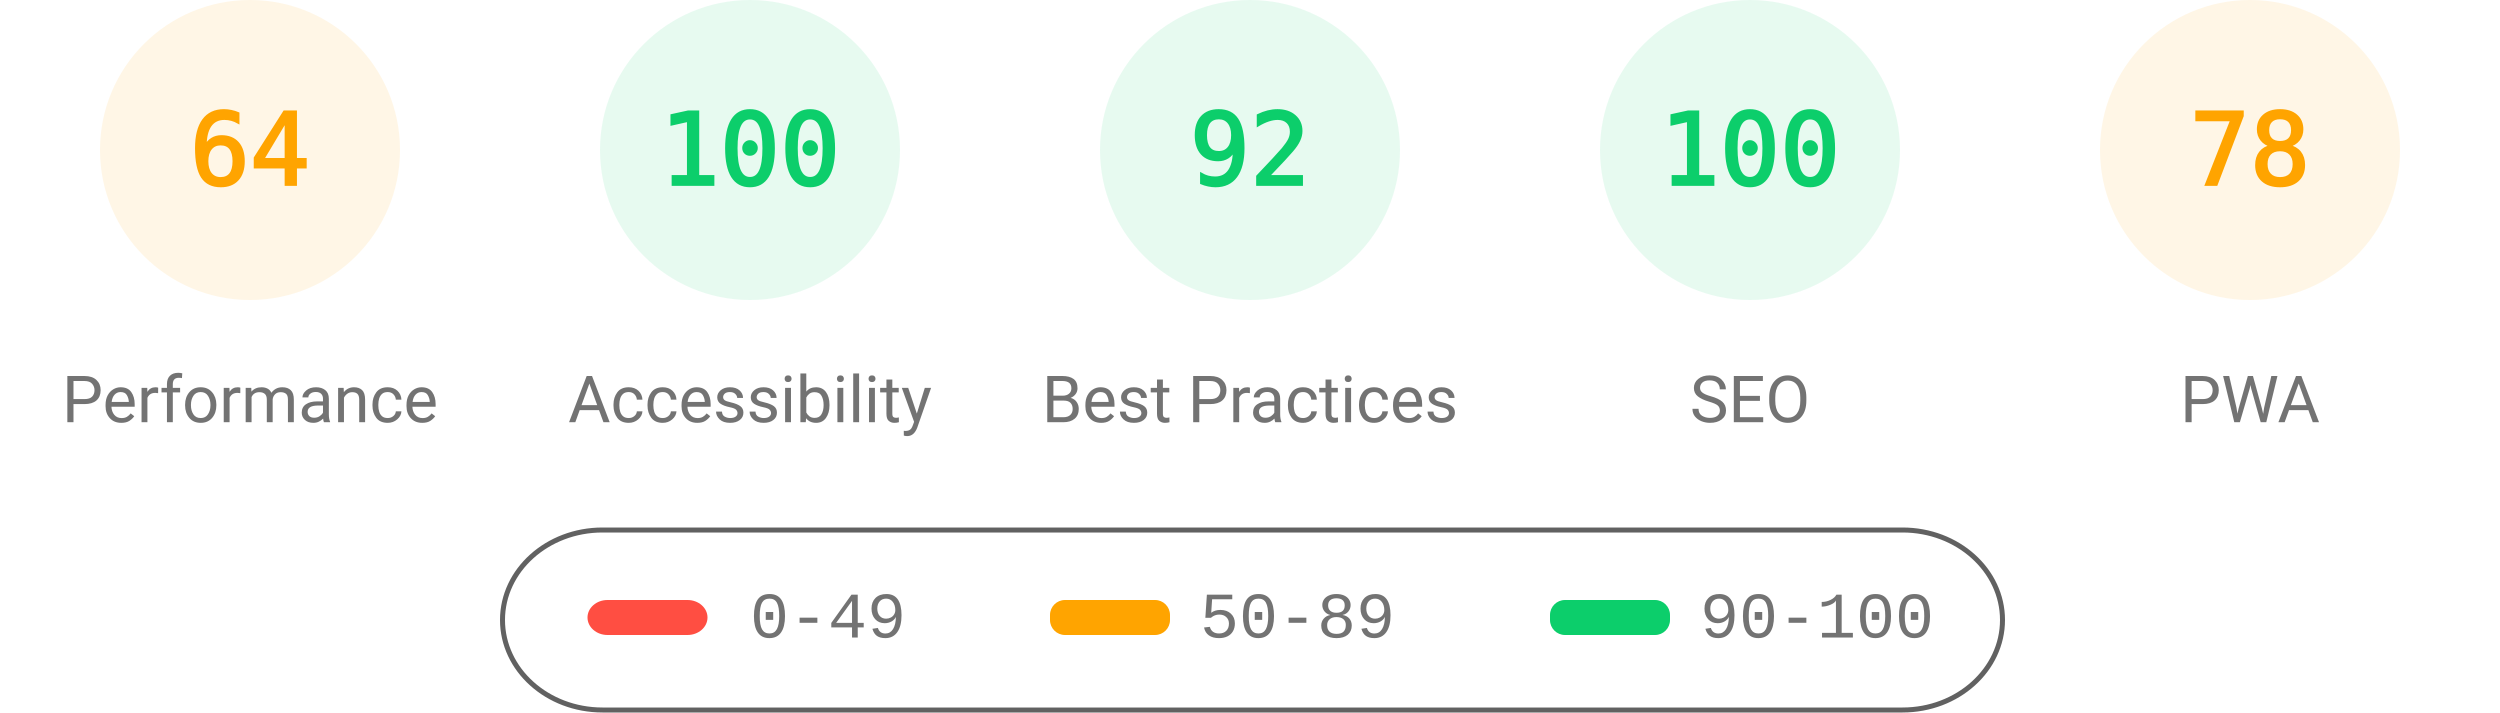
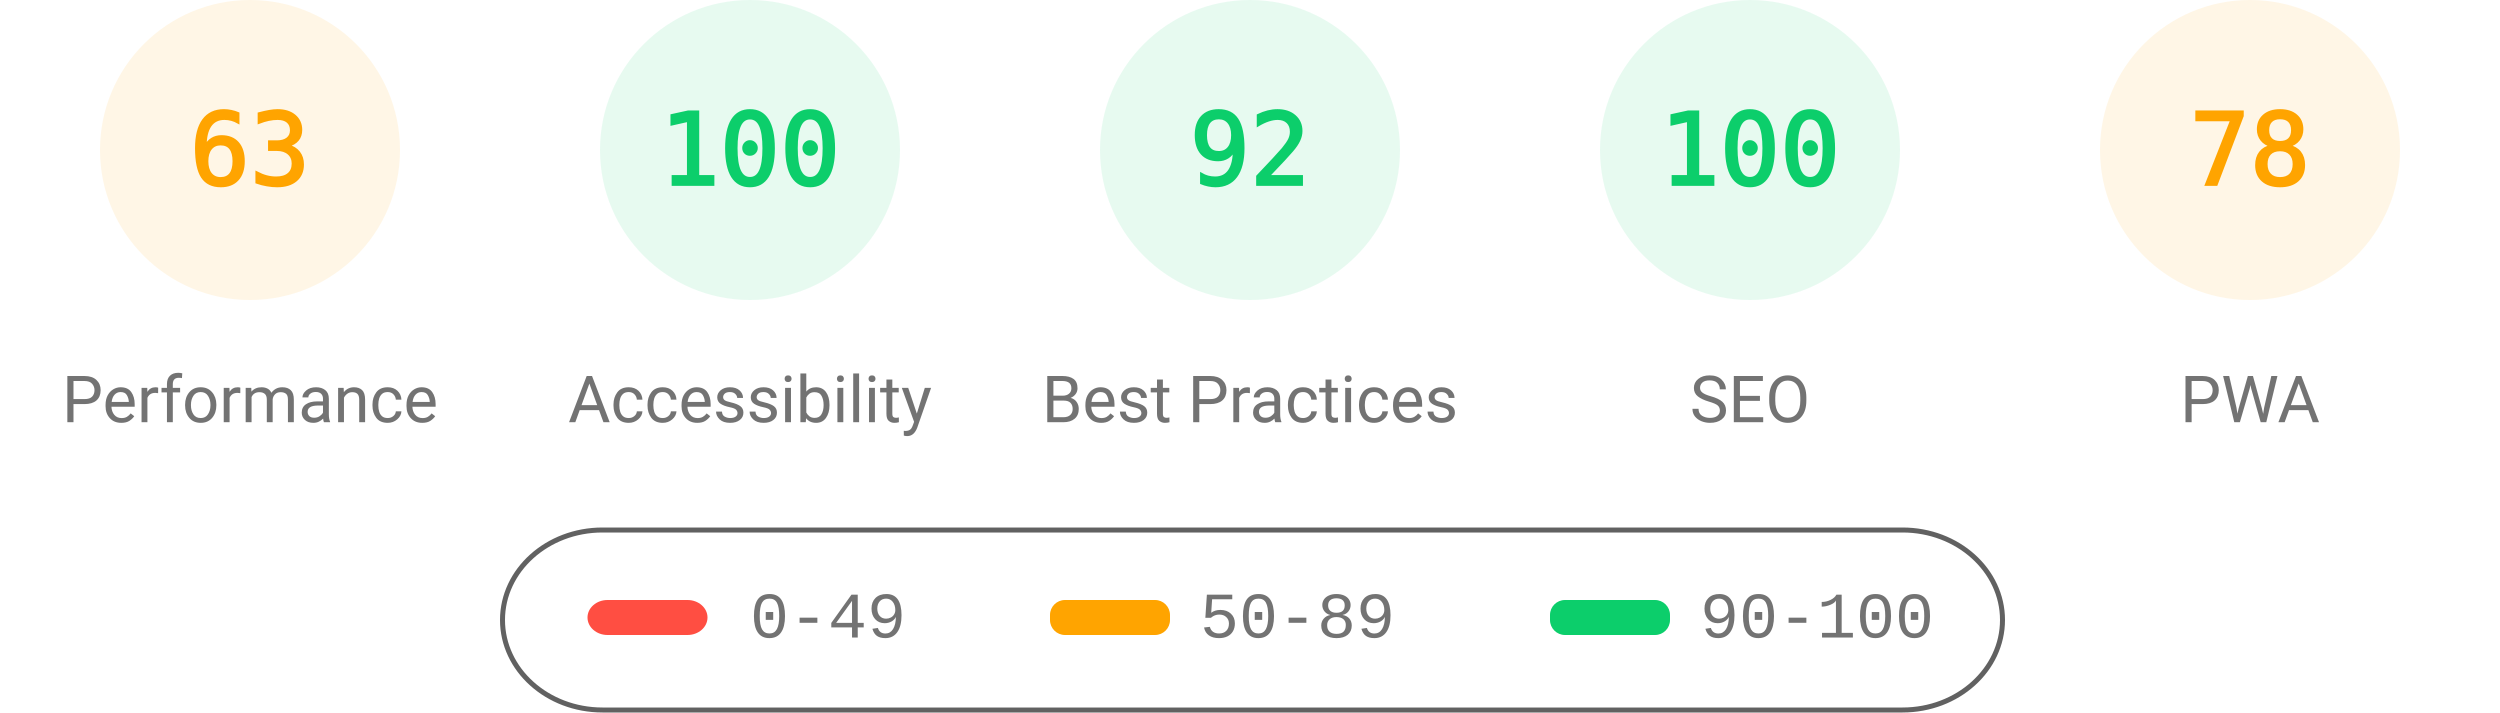
<svg xmlns="http://www.w3.org/2000/svg" fill="none" width="1000" height="285">
  <style>.gauge-base{opacity:.1}.gauge-arc{fill:none;animation-delay:250ms;stroke-linecap:round;transform:rotate(-90deg);transform-origin:100px 60px;animation:load-gauge 1s ease forwards}.guage-text{font-size:40px;font-family:monospace;text-align:center}.guage-red{color:#ff4e42;fill:#ff4e42;stroke:#ff4e42}.guage-orange{color:#ffa400;fill:#ffa400;stroke:#ffa400}.guage-green{color:#0cce6b;fill:#0cce6b;stroke:#0cce6b}.guage-undefined{color:#5c5c5c;fill:#5c5c5c;stroke:#5c5c5c}.guage-title{color:#737373;fill:#737373;stroke:none;font-size:26px;line-height:26px;font-family:Roboto,Halvetica,Arial,sans-serif}@keyframes load-gauge{from{stroke-dasharray:0 352.858}}</style>
  <svg class="guage-div guage-perf guage-orange" viewBox="0 0 200 200" width="200" height="200">
    <circle class="gauge-base" r="56" cx="100" cy="60" stroke-width="8" />
-     <circle class="gauge-arc guage-arc-1" r="56" cx="100" cy="60" stroke-width="8" style="stroke-dasharray:225.189,351.858" />
-     <text class="guage-text" x="100" y="60" alignment-baseline="central" dominant-baseline="central" text-anchor="middle">64</text>
+     <circle class="gauge-arc guage-arc-1" r="56" cx="100" cy="60" stroke-width="8" style="stroke-dasharray:221.671,351.858" />
+     <text class="guage-text" x="100" y="60" alignment-baseline="central" dominant-baseline="central" text-anchor="middle">63</text>
    <text class="guage-title" x="100" y="160" alignment-baseline="central" dominant-baseline="central" text-anchor="middle">Performance</text>
  </svg>
  <svg class="guage-div guage-acc guage-green" viewBox="0 0 200 200" width="200" height="200" x="200">
    <circle class="gauge-base" r="56" cx="100" cy="60" stroke-width="8" />
    <circle class="gauge-arc guage-arc-2" r="56" cx="100" cy="60" stroke-width="8" style="stroke-dasharray:351.858,351.858" />
    <text class="guage-text" x="100" y="60" alignment-baseline="central" dominant-baseline="central" text-anchor="middle">100</text>
    <text class="guage-title" x="100" y="160" alignment-baseline="central" dominant-baseline="central" text-anchor="middle">Accessibility</text>
  </svg>
  <svg class="guage-div guage-best guage-green" viewBox="0 0 200 200" width="200" height="200" x="400">
    <circle class="gauge-base" r="56" cx="100" cy="60" stroke-width="8" />
    <circle class="gauge-arc guage-arc-3" r="56" cx="100" cy="60" stroke-width="8" style="stroke-dasharray:323.709,351.858" />
    <text class="guage-text" x="100" y="60" alignment-baseline="central" dominant-baseline="central" text-anchor="middle">92</text>
    <text class="guage-title" x="100" y="160" alignment-baseline="central" dominant-baseline="central" text-anchor="middle">Best Practices</text>
  </svg>
  <svg class="guage-div guage-seo guage-green" viewBox="0 0 200 200" width="200" height="200" x="600">
    <circle class="gauge-base" r="56" cx="100" cy="60" stroke-width="8" />
    <circle class="gauge-arc guage-arc-4" r="56" cx="100" cy="60" stroke-width="8" style="stroke-dasharray:351.858,351.858" />
    <text class="guage-text" x="100" y="60" alignment-baseline="central" dominant-baseline="central" text-anchor="middle">100</text>
    <text class="guage-title" x="100" y="160" alignment-baseline="central" dominant-baseline="central" text-anchor="middle">SEO</text>
  </svg>
  <svg class="guage-div guage-pwa guage-orange" viewBox="0 0 200 200" width="200" height="200" x="800">
    <circle class="gauge-base" r="56" cx="100" cy="60" stroke-width="8" />
    <circle class="gauge-arc guage-arc-4" r="56" cx="100" cy="60" stroke-width="8" style="stroke-dasharray:274.449,351.858" />
    <text class="guage-text" x="100" y="60" alignment-baseline="central" dominant-baseline="central" text-anchor="middle">78</text>
    <text class="guage-title" x="100" y="160" alignment-baseline="central" dominant-baseline="central" text-anchor="middle">PWA</text>
  </svg>
  <svg width="604" height="76" x="200" y="210">
    <path fill="none" id="canvas_background" d="M-1-1h604v80H-1z" />
    <rect fill-opacity="0" stroke="#616161" stroke-width="2" rx="40" id="svg_2" height="72" width="600" y="2" x="1" fill="#000" />
    <rect stroke="#000" rx="8" id="svg_3" height="14" width="48" y="30" x="35" stroke-opacity="null" stroke-width="0" fill="#ff4e42" />
    <rect stroke="#000" rx="6" id="svg_4" height="14" width="48" y="30" x="220" stroke-opacity="null" stroke-width="0" fill="#ffa400" />
    <rect stroke="#000" rx="6" id="svg_5" height="14" width="48" y="30" x="420" stroke-opacity="null" stroke-width="0" fill="#0cce6b" />
    <text xml:space="preserve" text-anchor="start" font-family="'Courier New', Courier, monospace" font-size="26" id="svg_6" y="45" x="100" stroke-opacity="null" stroke-width="0" stroke="#000" fill="#737373">0-49</text>
    <text xml:space="preserve" text-anchor="start" font-family="'Courier New', Courier, monospace" font-size="26" id="svg_7" y="45" x="280" stroke-opacity="null" stroke-width="0" stroke="#000" fill="#737373">50-89</text>
    <text xml:space="preserve" text-anchor="start" font-family="'Courier New', Courier, monospace" font-size="26" id="svg_8" y="45" x="480" stroke-opacity="null" stroke-width="0" stroke="#000" fill="#737373">90-100</text>
  </svg>
</svg>
